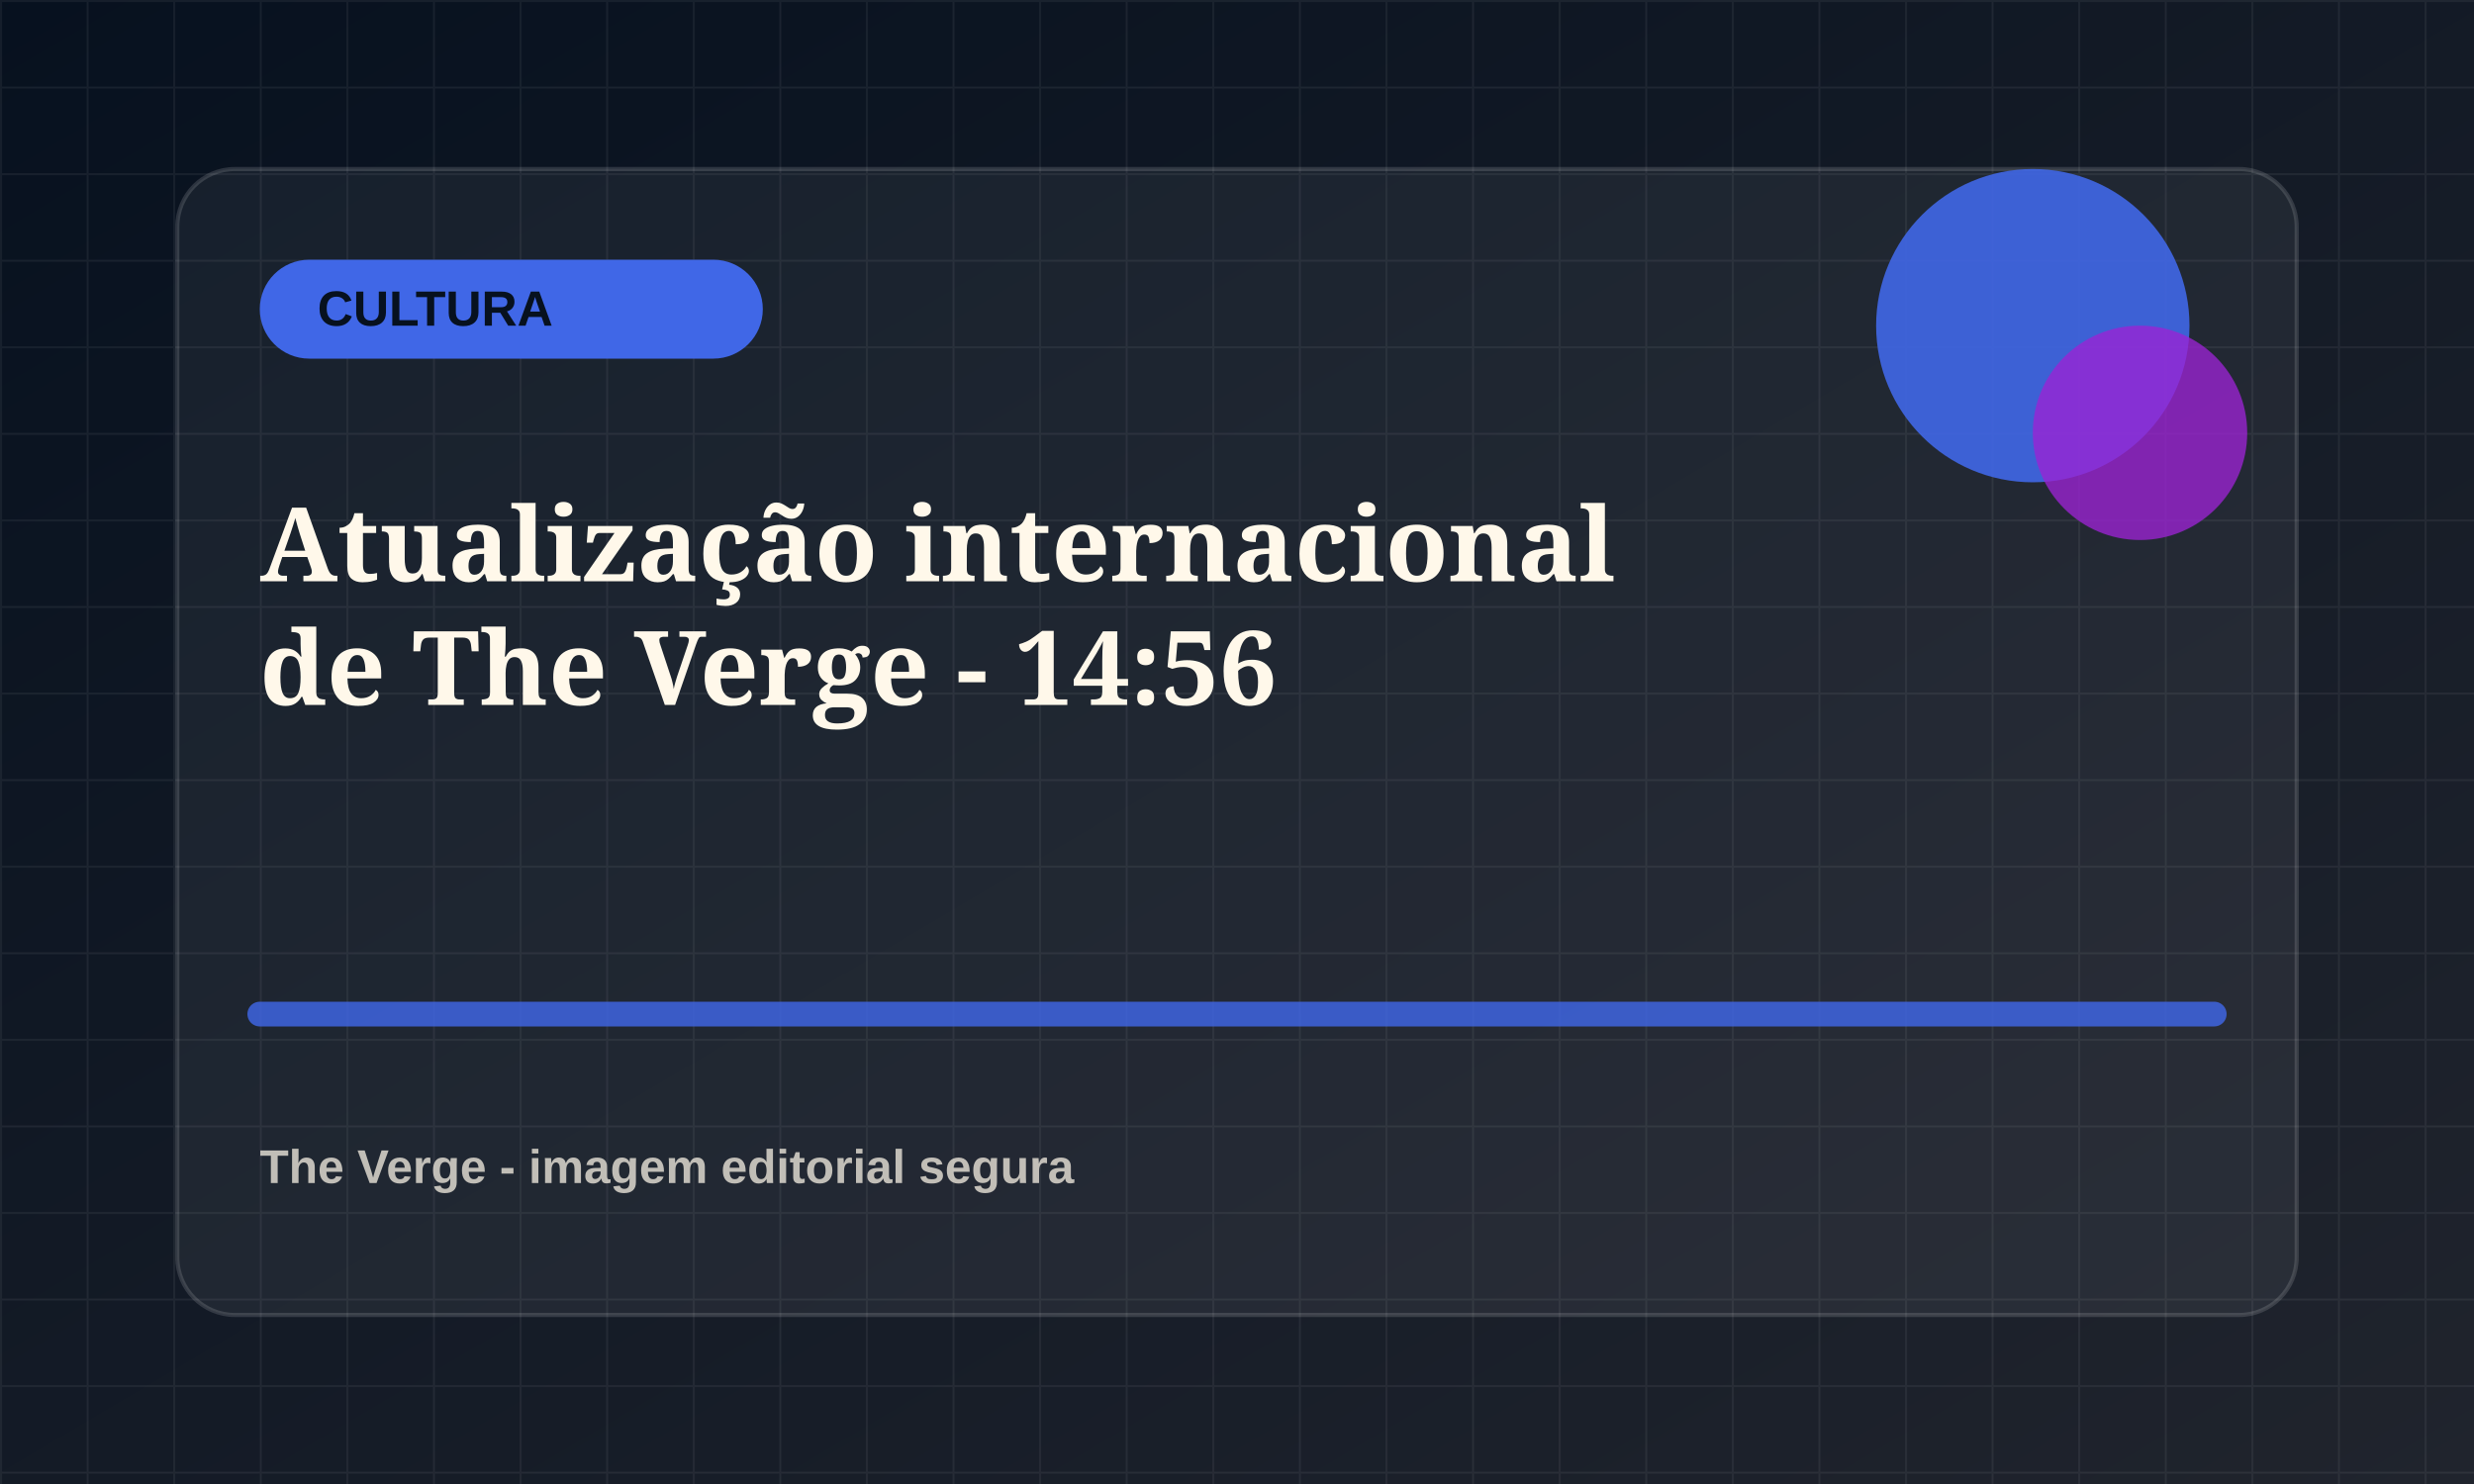
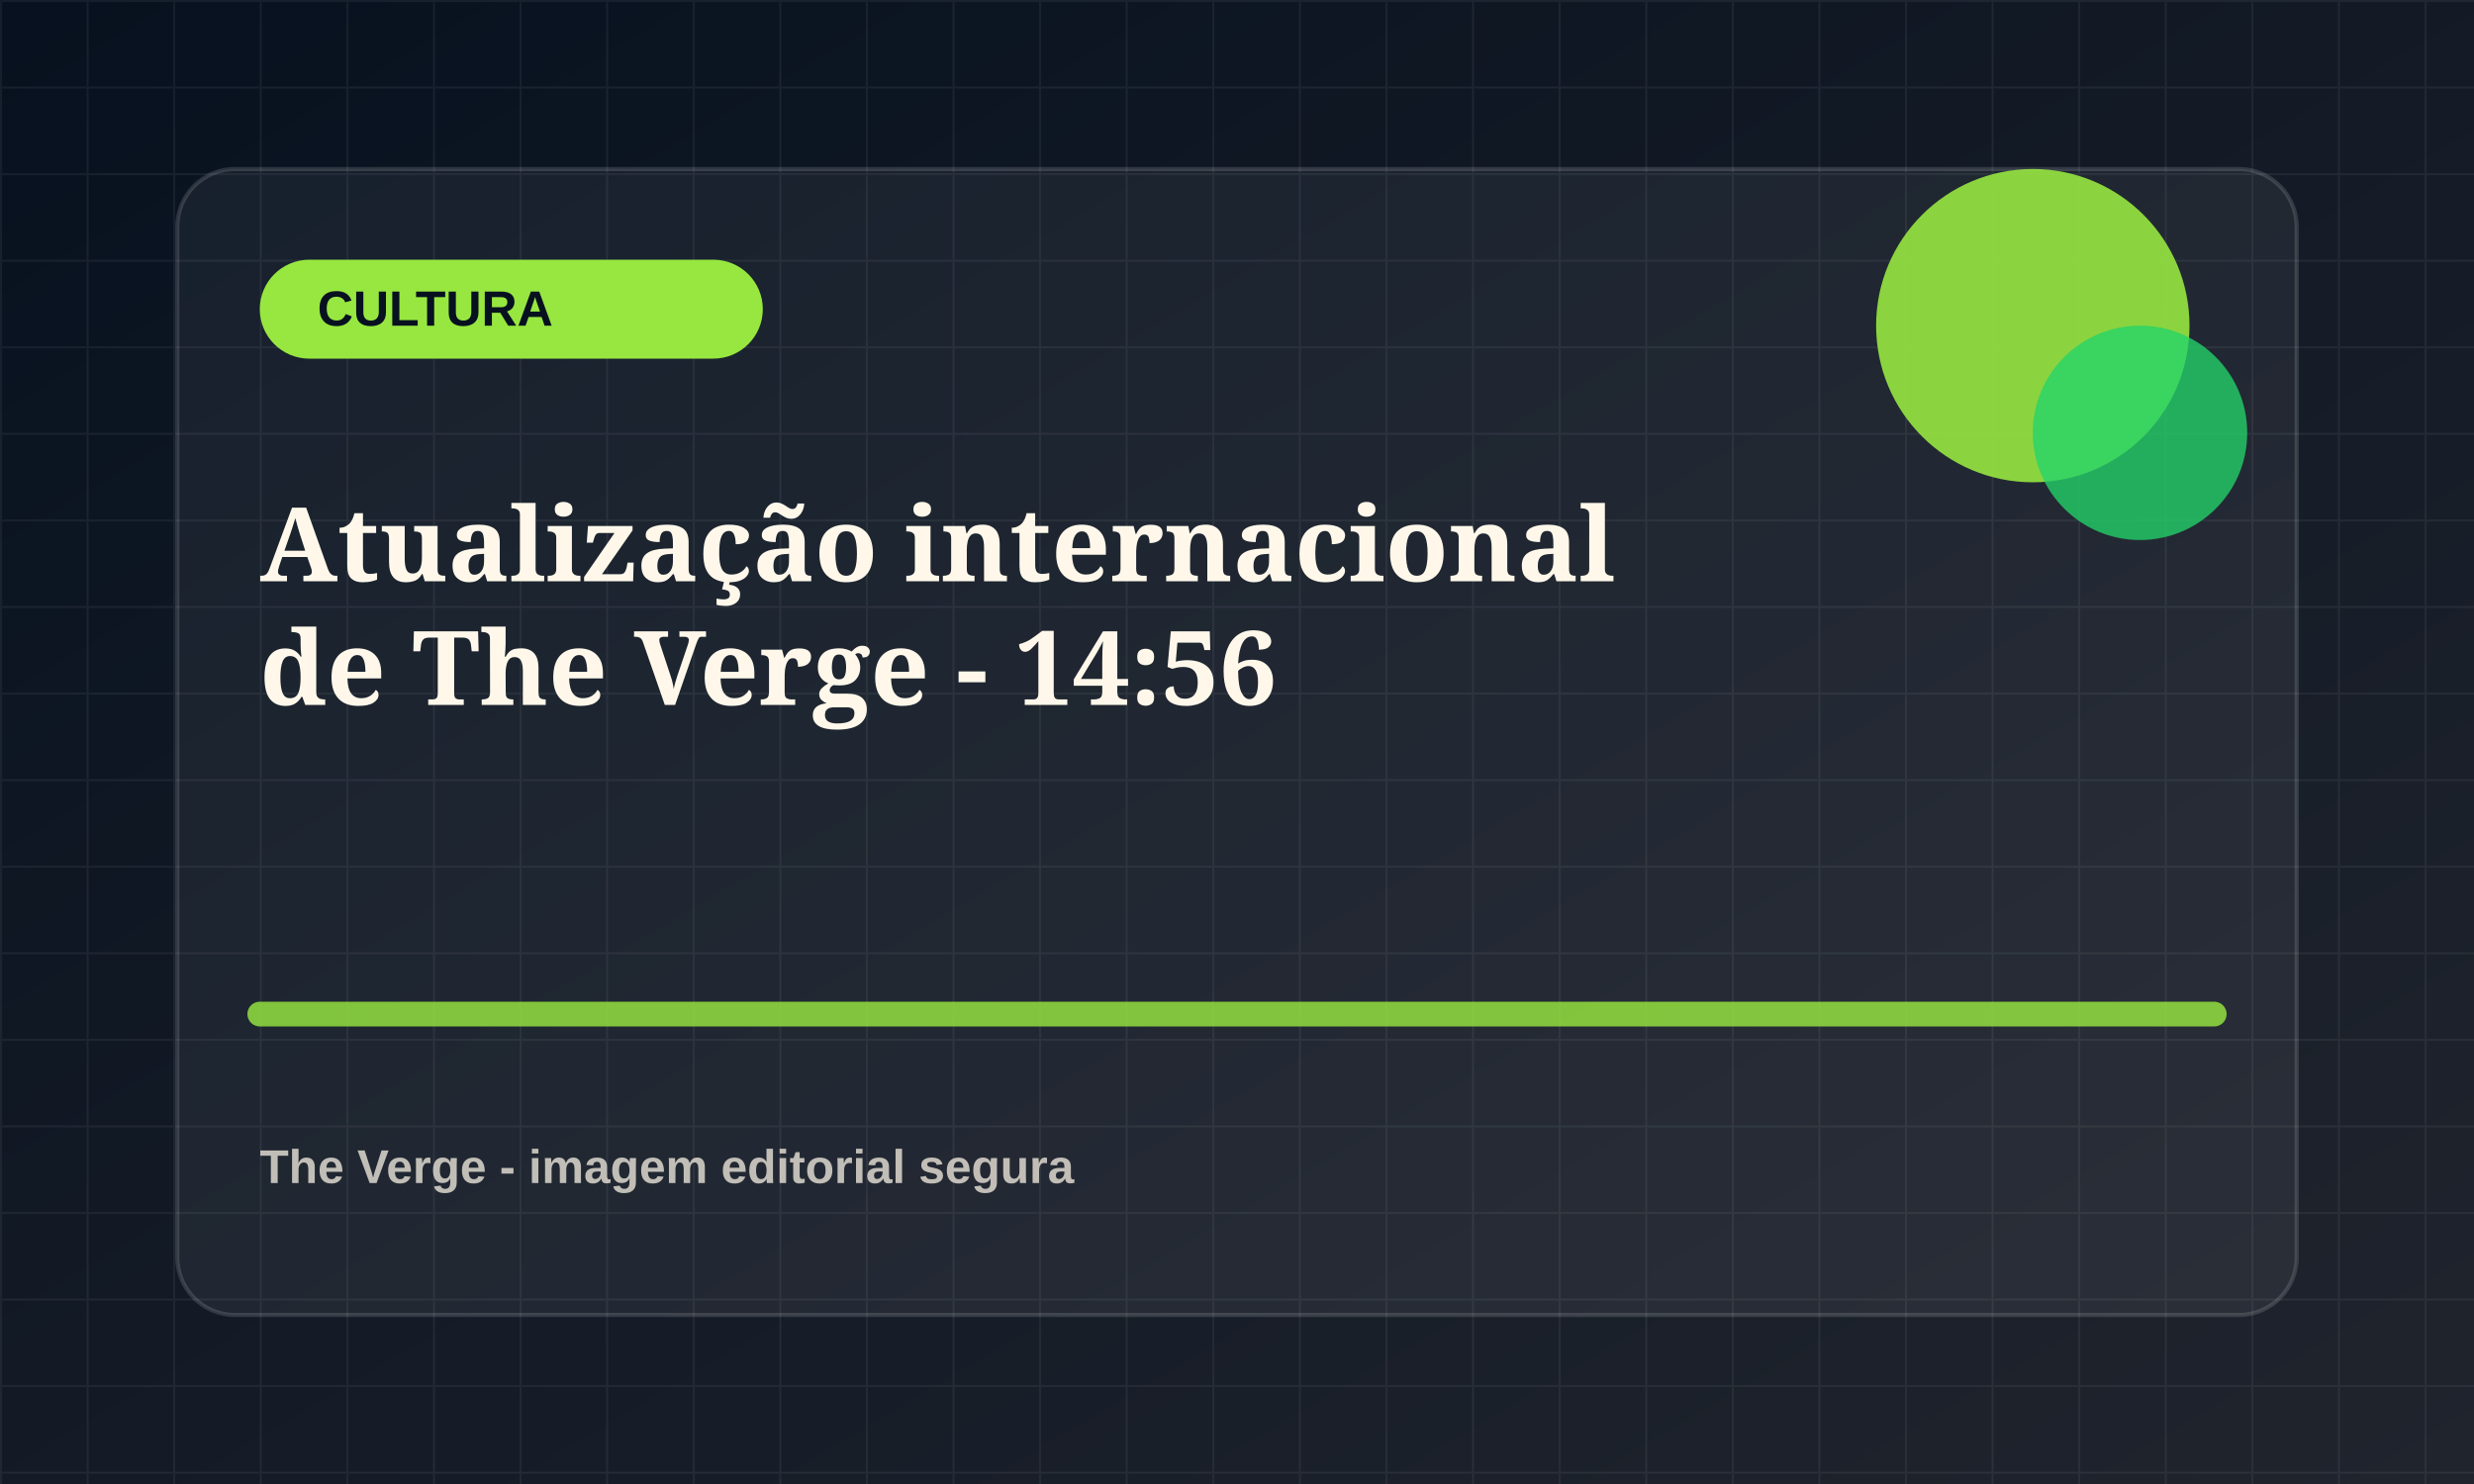
<svg xmlns="http://www.w3.org/2000/svg" viewBox="0 0 1200 720">
  <defs>
    <linearGradient id="bg" x1="0" x2="1" y1="0" y2="1">
      <stop offset="0" stop-color="#07111f" />
      <stop offset="1" stop-color="#20242d" />
    </linearGradient>
    <pattern id="grid" width="42" height="42" patternUnits="userSpaceOnUse">
      <path d="M42 0H0v42" fill="none" stroke="rgba(255,255,255,.055)" stroke-width="2" />
    </pattern>
  </defs>
  <rect width="1200" height="720" fill="url(#bg)" />
  <rect width="1200" height="720" fill="url(#grid)" />
  <rect x="86" y="82" width="1028" height="556" rx="28" fill="rgba(255,255,255,.055)" stroke="rgba(255,255,255,.14)" stroke-width="2" />
-   <rect x="126" y="126" width="244" height="48" rx="24" fill="hsl(226 78% 58%)" />
+   <rect x="126" y="126" width="244" height="48" rx="24" fill="hsl(89 78% 58%)" />
  <text x="154" y="158" fill="#07111f" font-family="Arial, sans-serif" font-size="24" font-weight="800">CULTURA</text>
-   <circle cx="986" cy="158" r="76" fill="hsl(226 78% 58%)" opacity=".9" />
-   <circle cx="1038" cy="210" r="52" fill="hsl(281 72% 48%)" opacity=".78" />
-   <path d="M126 492h948" stroke="hsl(226 78% 58%)" stroke-width="12" stroke-linecap="round" opacity=".82" />
+   <circle cx="986" cy="158" r="76" fill="hsl(89 78% 58%)" opacity=".9" />
+   <circle cx="1038" cy="210" r="52" fill="hsl(144 72% 48%)" opacity=".78" />
+   <path d="M126 492h948" stroke="hsl(89 78% 58%)" stroke-width="12" stroke-linecap="round" opacity=".82" />
  <text x="126" y="282" fill="#fff8ea" font-family="Georgia, serif" font-size="50" font-weight="700">
    <tspan x="126" dy="0">Atualização internacional</tspan>
    <tspan x="126" dy="60">de The Verge - 14:56</tspan>
  </text>
  <text x="126" y="574" fill="rgba(255,248,234,.72)" font-family="Arial, sans-serif" font-size="23" font-weight="700">The Verge - imagem editorial segura</text>
</svg>
